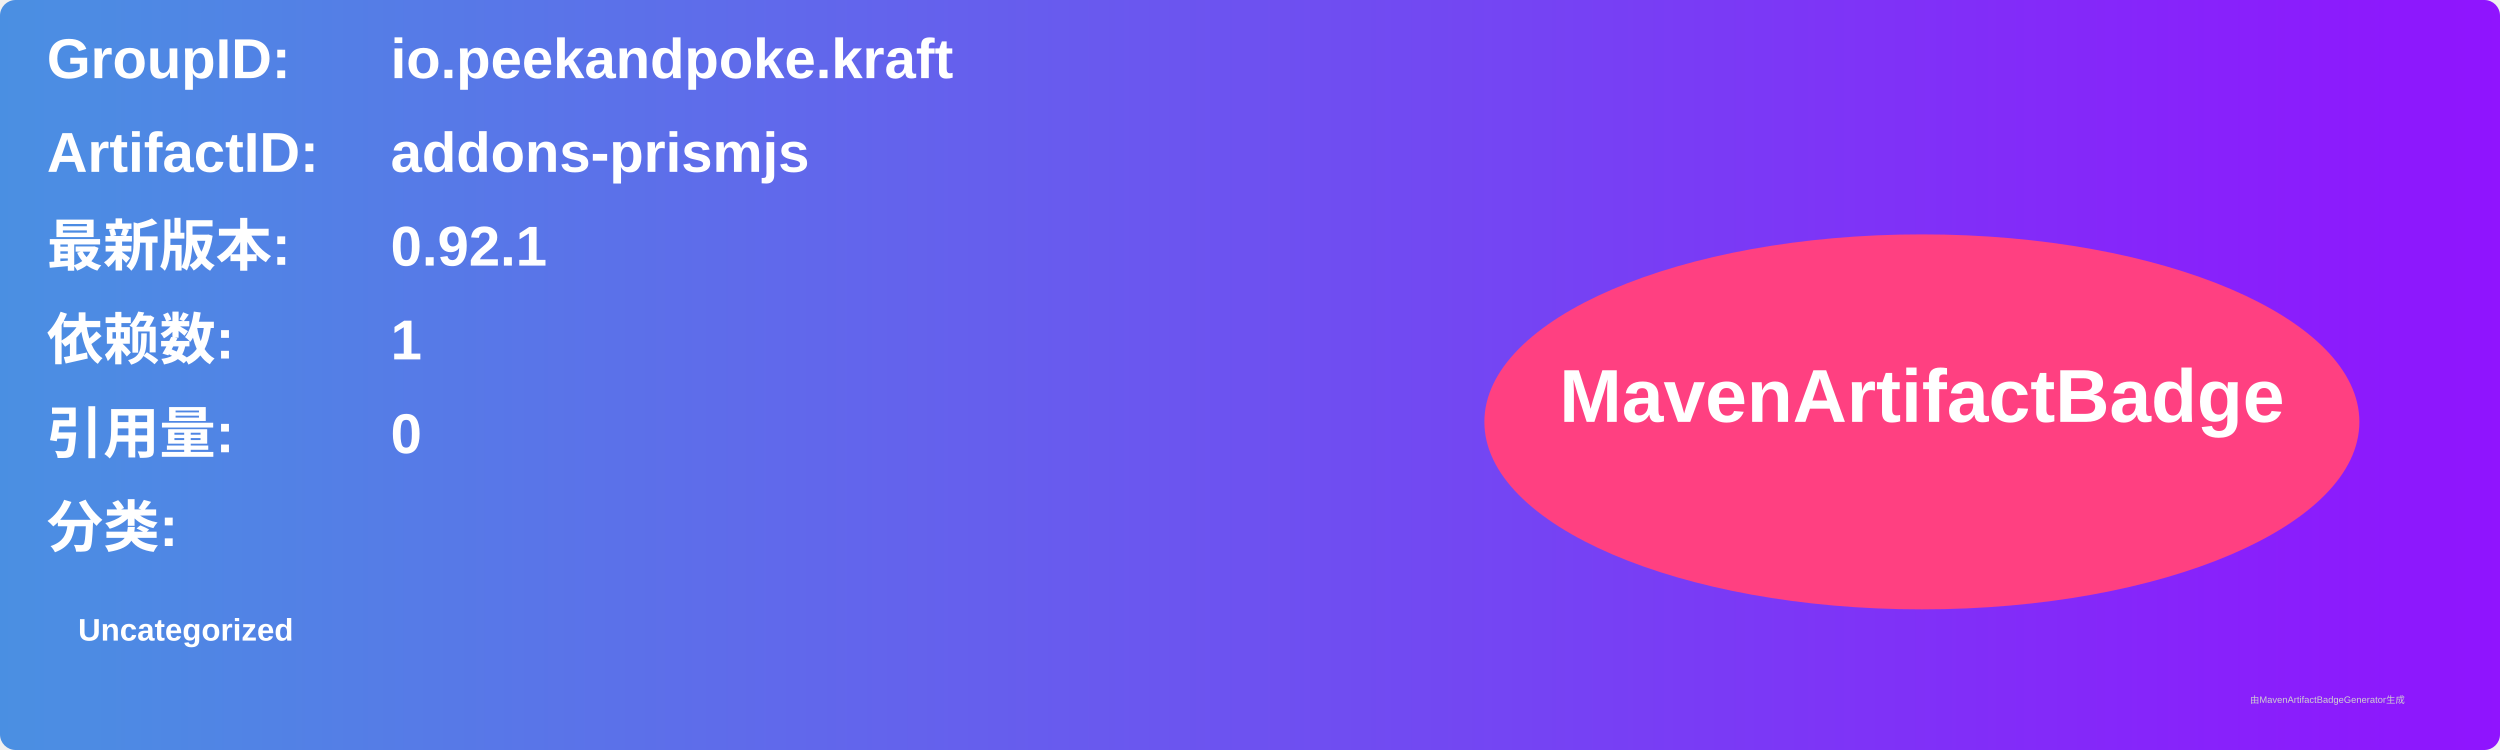
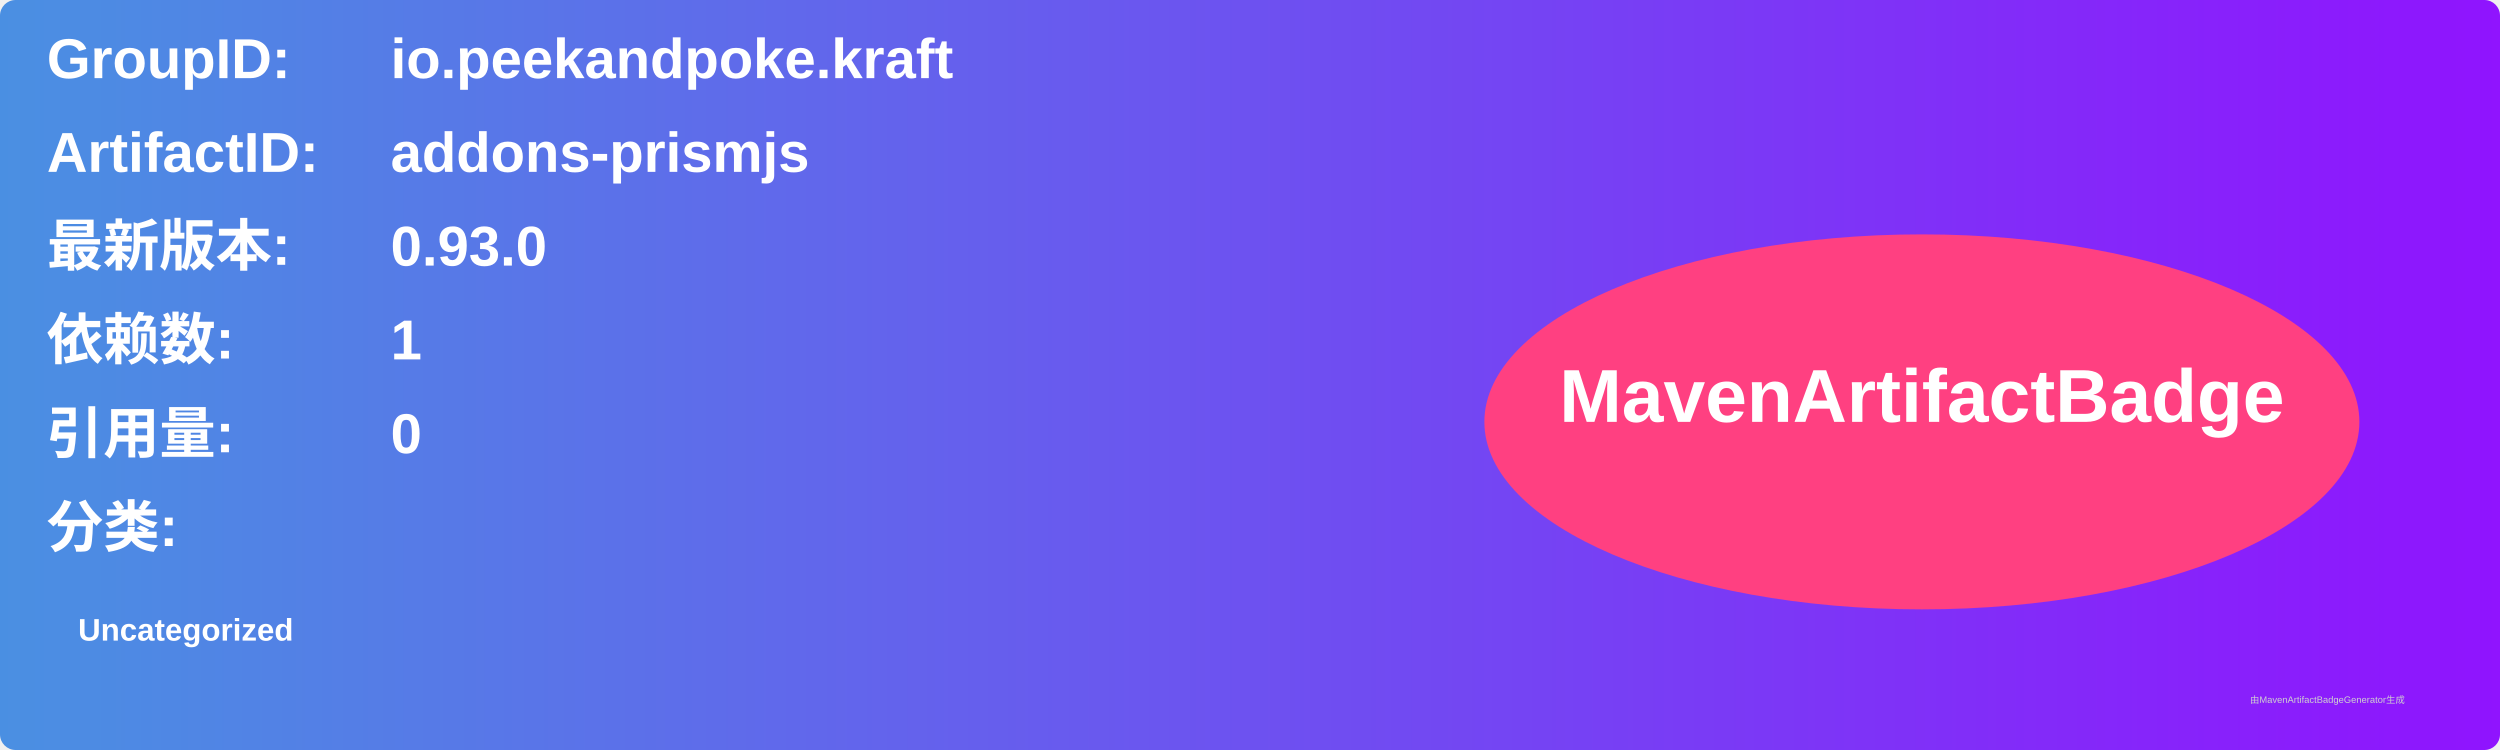
<svg xmlns="http://www.w3.org/2000/svg" width="800" height="240" viewBox="0 0 800 240">
  <linearGradient id="grad" x1="0%" y1="0%" x2="100%" y2="0%">
    <stop offset="0%" stop-color="#4a90e2" />
    <stop offset="100%" stop-color="#9013fe" />
  </linearGradient>
  <rect width="100%" height="100%" rx="5" ry="5" fill="url(#grad)" />
  <g transform="translate(15, 15)">
    <text x="0" y="10" font-family="Arial" font-size="18" fill="white" font-weight="bold" width="260">GroupID:</text>
    <text x="110" y="10" font-family="Arial" font-size="18" fill="white" font-weight="bold" width="460">io.peekandpoke.kraft</text>
    <text x="0" y="40" font-family="Arial" font-size="18" fill="white" font-weight="bold" width="260">ArtifactID:</text>
    <text x="110" y="40" font-family="Arial" font-size="18" fill="white" font-weight="bold" width="460">addons-prismjs</text>
    <text x="0" y="70" font-family="Arial" font-size="18" fill="white" font-weight="bold">最新版本:</text>
    <text x="110" y="70" font-family="Arial" font-size="18" fill="white" font-weight="bold">
-       <tspan font-weight="bold">0.92.1</tspan>
+       <tspan font-weight="bold">0.93.0</tspan>
    </text>
    <text x="0" y="100" font-family="Arial" font-size="18" fill="white" font-weight="bold">依赖数: </text>
    <text x="110" y="100" font-family="Arial" font-size="18" fill="white">
      <tspan font-weight="bold">1</tspan>
    </text>
    <text x="0" y="130" font-family="Arial" font-size="18" fill="white" font-weight="bold">引用量: </text>
    <text x="110" y="130" font-family="Arial" font-size="18" fill="white">
      <tspan font-weight="bold">0</tspan>
    </text>
    <text x="0" y="160" font-family="Arial" font-size="18" fill="white" font-weight="bold">分类:</text>
    <text x="10" y="190" font-family="Arial" font-size="10" fill="white">
      <tspan font-weight="bold">Uncategorized</tspan>
    </text>
    <ellipse cx="600" cy="120" rx="140" ry="60" fill="#ff4081" />
    <text x="600" y="120" text-anchor="middle" font-family="Arial" font-size="24" fill="white" font-weight="bold">MavenArtifactBadge</text>
  </g>
  <text x="720" y="225" font-family="Arial" font-size="3" fill="#d0d0d0">由MavenArtifactBadgeGenerator生成</text>
</svg>
